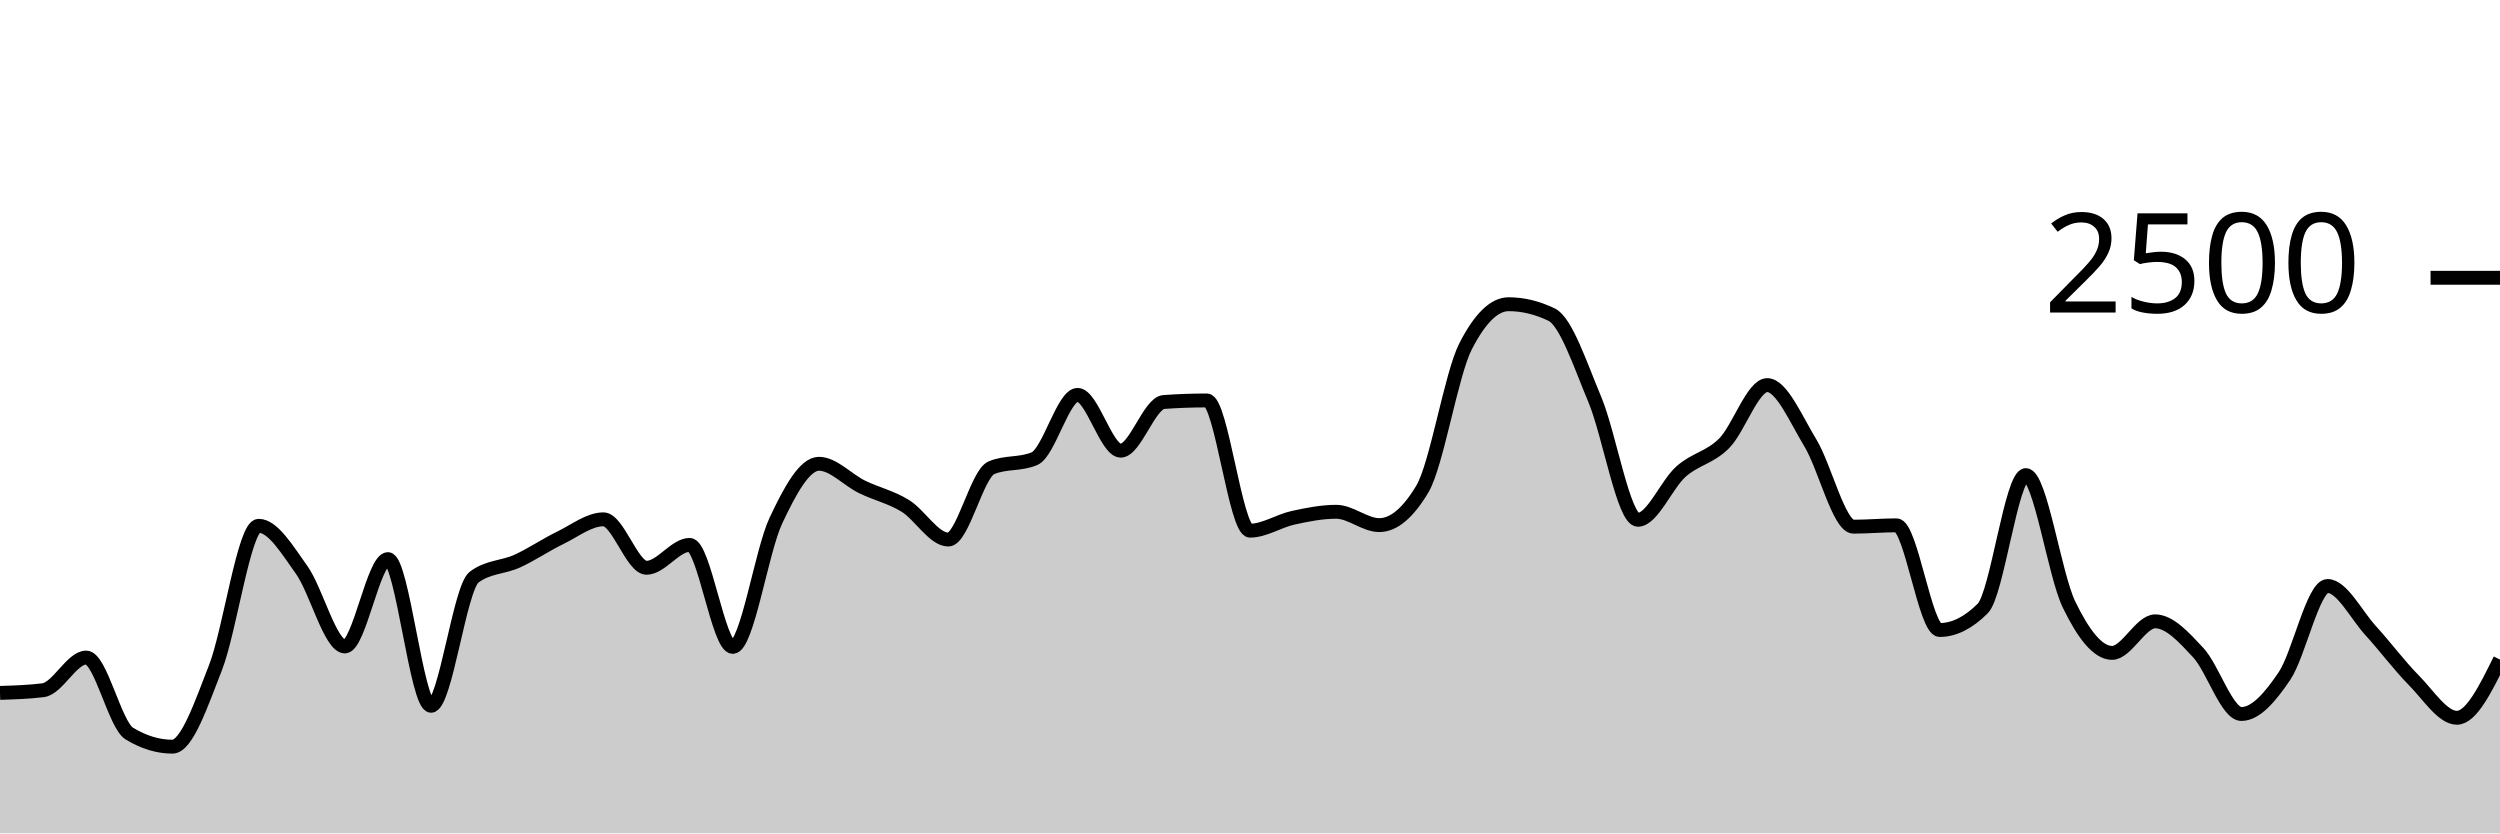
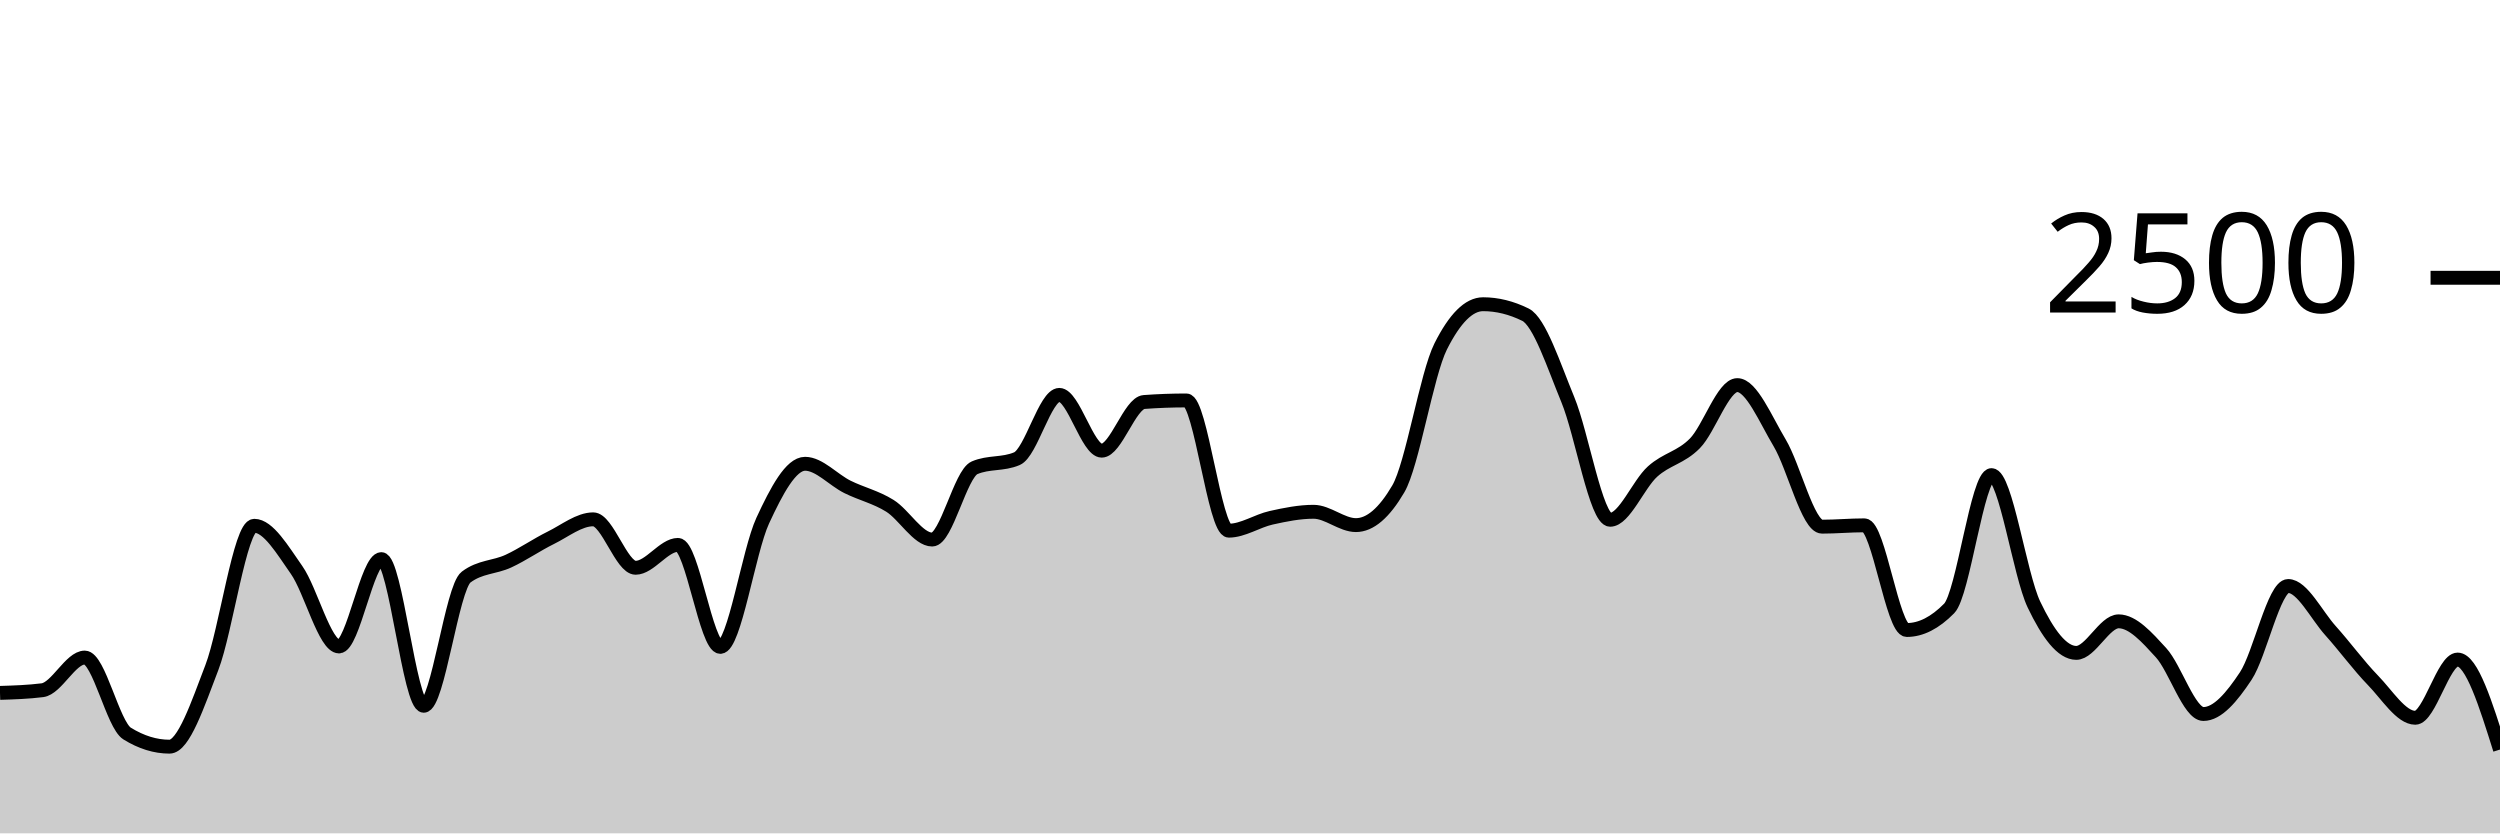
<svg xmlns="http://www.w3.org/2000/svg" viewBox="0 0 180 60">
  <g transform="translate(0,20)">
-     <path class="area" fill="rgba(0, 0, 0, 0.2)" d="M0,29.888C1.034,29.856,2.069,29.824,3.103,29.696C4.138,29.568,5.172,27.344,6.207,27.344C7.241,27.344,8.276,32.187,9.31,32.816C10.345,33.445,11.379,33.76,12.414,33.76C13.448,33.76,14.483,30.715,15.517,28.064C16.552,25.413,17.586,17.856,18.621,17.856C19.655,17.856,20.69,19.592,21.724,21.04C22.759,22.488,23.793,26.544,24.828,26.544C25.862,26.544,26.897,20.256,27.931,20.256C28.966,20.256,30,30.816,31.034,30.816C32.069,30.816,33.103,22.32,34.138,21.552C35.172,20.784,36.207,20.872,37.241,20.4C38.276,19.928,39.31,19.221,40.345,18.72C41.379,18.219,42.414,17.392,43.448,17.392C44.483,17.392,45.517,20.88,46.552,20.88C47.586,20.88,48.621,19.232,49.655,19.232C50.69,19.232,51.724,26.576,52.759,26.576C53.793,26.576,54.828,19.685,55.862,17.488C56.897,15.291,57.931,13.392,58.966,13.392C60,13.392,61.034,14.552,62.069,15.056C63.103,15.56,64.138,15.784,65.172,16.416C66.207,17.048,67.241,18.848,68.276,18.848C69.31,18.848,70.345,14.117,71.379,13.68C72.414,13.243,73.448,13.461,74.483,13.024C75.517,12.587,76.552,8.432,77.586,8.432C78.621,8.432,79.655,12.448,80.69,12.448C81.724,12.448,82.759,9.019,83.793,8.944C84.828,8.869,85.862,8.832,86.897,8.832C87.931,8.832,88.966,18.208,90,18.208C91.034,18.208,92.069,17.507,93.103,17.28C94.138,17.053,95.172,16.848,96.207,16.848C97.241,16.848,98.276,17.808,99.31,17.808C100.345,17.808,101.379,16.939,102.414,15.2C103.448,13.461,104.483,6.971,105.517,4.944C106.552,2.917,107.586,1.904,108.621,1.904C109.655,1.904,110.69,2.155,111.724,2.656C112.759,3.157,113.793,6.307,114.828,8.768C115.862,11.229,116.897,17.424,117.931,17.424C118.966,17.424,120,14.869,121.034,13.952C122.069,13.035,123.103,12.957,124.138,11.92C125.172,10.883,126.207,7.728,127.241,7.728C128.276,7.728,129.31,10.189,130.345,11.888C131.379,13.587,132.414,17.92,133.448,17.92C134.483,17.92,135.517,17.824,136.552,17.824C137.586,17.824,138.621,25.36,139.655,25.36C140.69,25.36,141.724,24.843,142.759,23.808C143.793,22.773,144.828,14.208,145.862,14.208C146.897,14.208,147.931,21.387,148.966,23.52C150,25.653,151.034,27.008,152.069,27.008C153.103,27.008,154.138,24.736,155.172,24.736C156.207,24.736,157.241,25.88,158.276,26.992C159.31,28.104,160.345,31.408,161.379,31.408C162.414,31.408,163.448,30.208,164.483,28.672C165.517,27.136,166.552,22.192,167.586,22.192C168.621,22.192,169.655,24.277,170.69,25.408C171.724,26.539,172.759,27.931,173.793,28.976C174.828,30.021,175.862,31.68,176.897,31.68C177.931,31.68,178.966,29.584,180,27.488L180,40C178.966,40,177.931,40,176.897,40C175.862,40,174.828,40,173.793,40C172.759,40,171.724,40,170.69,40C169.655,40,168.621,40,167.586,40C166.552,40,165.517,40,164.483,40C163.448,40,162.414,40,161.379,40C160.345,40,159.31,40,158.276,40C157.241,40,156.207,40,155.172,40C154.138,40,153.103,40,152.069,40C151.034,40,150,40,148.966,40C147.931,40,146.897,40,145.862,40C144.828,40,143.793,40,142.759,40C141.724,40,140.69,40,139.655,40C138.621,40,137.586,40,136.552,40C135.517,40,134.483,40,133.448,40C132.414,40,131.379,40,130.345,40C129.31,40,128.276,40,127.241,40C126.207,40,125.172,40,124.138,40C123.103,40,122.069,40,121.034,40C120,40,118.966,40,117.931,40C116.897,40,115.862,40,114.828,40C113.793,40,112.759,40,111.724,40C110.69,40,109.655,40,108.621,40C107.586,40,106.552,40,105.517,40C104.483,40,103.448,40,102.414,40C101.379,40,100.345,40,99.31,40C98.276,40,97.241,40,96.207,40C95.172,40,94.138,40,93.103,40C92.069,40,91.034,40,90,40C88.966,40,87.931,40,86.897,40C85.862,40,84.828,40,83.793,40C82.759,40,81.724,40,80.69,40C79.655,40,78.621,40,77.586,40C76.552,40,75.517,40,74.483,40C73.448,40,72.414,40,71.379,40C70.345,40,69.31,40,68.276,40C67.241,40,66.207,40,65.172,40C64.138,40,63.103,40,62.069,40C61.034,40,60,40,58.966,40C57.931,40,56.897,40,55.862,40C54.828,40,53.793,40,52.759,40C51.724,40,50.69,40,49.655,40C48.621,40,47.586,40,46.552,40C45.517,40,44.483,40,43.448,40C42.414,40,41.379,40,40.345,40C39.31,40,38.276,40,37.241,40C36.207,40,35.172,40,34.138,40C33.103,40,32.069,40,31.034,40C30,40,28.966,40,27.931,40C26.897,40,25.862,40,24.828,40C23.793,40,22.759,40,21.724,40C20.69,40,19.655,40,18.621,40C17.586,40,16.552,40,15.517,40C14.483,40,13.448,40,12.414,40C11.379,40,10.345,40,9.31,40C8.276,40,7.241,40,6.207,40C5.172,40,4.138,40,3.103,40C2.069,40,1.034,40,0,40Z" />
-     <path class="line" stroke="black" fill="none" d="M0,29.888C1.034,29.856,2.069,29.824,3.103,29.696C4.138,29.568,5.172,27.344,6.207,27.344C7.241,27.344,8.276,32.187,9.31,32.816C10.345,33.445,11.379,33.76,12.414,33.76C13.448,33.76,14.483,30.715,15.517,28.064C16.552,25.413,17.586,17.856,18.621,17.856C19.655,17.856,20.69,19.592,21.724,21.04C22.759,22.488,23.793,26.544,24.828,26.544C25.862,26.544,26.897,20.256,27.931,20.256C28.966,20.256,30,30.816,31.034,30.816C32.069,30.816,33.103,22.32,34.138,21.552C35.172,20.784,36.207,20.872,37.241,20.4C38.276,19.928,39.31,19.221,40.345,18.72C41.379,18.219,42.414,17.392,43.448,17.392C44.483,17.392,45.517,20.88,46.552,20.88C47.586,20.88,48.621,19.232,49.655,19.232C50.69,19.232,51.724,26.576,52.759,26.576C53.793,26.576,54.828,19.685,55.862,17.488C56.897,15.291,57.931,13.392,58.966,13.392C60,13.392,61.034,14.552,62.069,15.056C63.103,15.56,64.138,15.784,65.172,16.416C66.207,17.048,67.241,18.848,68.276,18.848C69.31,18.848,70.345,14.117,71.379,13.68C72.414,13.243,73.448,13.461,74.483,13.024C75.517,12.587,76.552,8.432,77.586,8.432C78.621,8.432,79.655,12.448,80.69,12.448C81.724,12.448,82.759,9.019,83.793,8.944C84.828,8.869,85.862,8.832,86.897,8.832C87.931,8.832,88.966,18.208,90,18.208C91.034,18.208,92.069,17.507,93.103,17.28C94.138,17.053,95.172,16.848,96.207,16.848C97.241,16.848,98.276,17.808,99.31,17.808C100.345,17.808,101.379,16.939,102.414,15.2C103.448,13.461,104.483,6.971,105.517,4.944C106.552,2.917,107.586,1.904,108.621,1.904C109.655,1.904,110.69,2.155,111.724,2.656C112.759,3.157,113.793,6.307,114.828,8.768C115.862,11.229,116.897,17.424,117.931,17.424C118.966,17.424,120,14.869,121.034,13.952C122.069,13.035,123.103,12.957,124.138,11.92C125.172,10.883,126.207,7.728,127.241,7.728C128.276,7.728,129.31,10.189,130.345,11.888C131.379,13.587,132.414,17.92,133.448,17.92C134.483,17.92,135.517,17.824,136.552,17.824C137.586,17.824,138.621,25.36,139.655,25.36C140.69,25.36,141.724,24.843,142.759,23.808C143.793,22.773,144.828,14.208,145.862,14.208C146.897,14.208,147.931,21.387,148.966,23.52C150,25.653,151.034,27.008,152.069,27.008C153.103,27.008,154.138,24.736,155.172,24.736C156.207,24.736,157.241,25.88,158.276,26.992C159.31,28.104,160.345,31.408,161.379,31.408C162.414,31.408,163.448,30.208,164.483,28.672C165.517,27.136,166.552,22.192,167.586,22.192C168.621,22.192,169.655,24.277,170.69,25.408C171.724,26.539,172.759,27.931,173.793,28.976C174.828,30.021,175.862,31.68,176.897,31.68C177.931,31.68,178.966,29.584,180,27.488" />
+     <path class="area" fill="rgba(0, 0, 0, 0.2)" d="M0,29.888C1.017,29.856,2.034,29.824,3.051,29.696C4.068,29.568,5.085,27.344,6.102,27.344C7.119,27.344,8.136,32.187,9.153,32.816C10.169,33.445,11.186,33.76,12.203,33.76C13.22,33.76,14.237,30.715,15.254,28.064C16.271,25.413,17.288,17.856,18.305,17.856C19.322,17.856,20.339,19.592,21.356,21.04C22.373,22.488,23.39,26.544,24.407,26.544C25.424,26.544,26.441,20.256,27.458,20.256C28.475,20.256,29.492,30.816,30.508,30.816C31.525,30.816,32.542,22.32,33.559,21.552C34.576,20.784,35.593,20.872,36.61,20.4C37.627,19.928,38.644,19.221,39.661,18.72C40.678,18.219,41.695,17.392,42.712,17.392C43.729,17.392,44.746,20.88,45.763,20.88C46.78,20.88,47.797,19.232,48.814,19.232C49.831,19.232,50.847,26.576,51.864,26.576C52.881,26.576,53.898,19.685,54.915,17.488C55.932,15.291,56.949,13.392,57.966,13.392C58.983,13.392,60,14.552,61.017,15.056C62.034,15.56,63.051,15.784,64.068,16.416C65.085,17.048,66.102,18.848,67.119,18.848C68.136,18.848,69.153,14.117,70.169,13.68C71.186,13.243,72.203,13.461,73.22,13.024C74.237,12.587,75.254,8.432,76.271,8.432C77.288,8.432,78.305,12.448,79.322,12.448C80.339,12.448,81.356,9.019,82.373,8.944C83.39,8.869,84.407,8.832,85.424,8.832C86.441,8.832,87.458,18.208,88.475,18.208C89.492,18.208,90.508,17.507,91.525,17.28C92.542,17.053,93.559,16.848,94.576,16.848C95.593,16.848,96.61,17.808,97.627,17.808C98.644,17.808,99.661,16.939,100.678,15.2C101.695,13.461,102.712,6.971,103.729,4.944C104.746,2.917,105.763,1.904,106.78,1.904C107.797,1.904,108.814,2.155,109.831,2.656C110.847,3.157,111.864,6.307,112.881,8.768C113.898,11.229,114.915,17.424,115.932,17.424C116.949,17.424,117.966,14.869,118.983,13.952C120,13.035,121.017,12.957,122.034,11.92C123.051,10.883,124.068,7.728,125.085,7.728C126.102,7.728,127.119,10.189,128.136,11.888C129.153,13.587,130.169,17.92,131.186,17.92C132.203,17.92,133.22,17.824,134.237,17.824C135.254,17.824,136.271,25.36,137.288,25.36C138.305,25.36,139.322,24.843,140.339,23.808C141.356,22.773,142.373,14.208,143.39,14.208C144.407,14.208,145.424,21.387,146.441,23.52C147.458,25.653,148.475,27.008,149.492,27.008C150.508,27.008,151.525,24.736,152.542,24.736C153.559,24.736,154.576,25.88,155.593,26.992C156.61,28.104,157.627,31.408,158.644,31.408C159.661,31.408,160.678,30.208,161.695,28.672C162.712,27.136,163.729,22.192,164.746,22.192C165.763,22.192,166.78,24.277,167.797,25.408C168.814,26.539,169.831,27.931,170.847,28.976C171.864,30.021,172.881,31.68,173.898,31.68C174.915,31.68,175.932,27.488,176.949,27.488C177.966,27.488,178.983,30.728,180,33.968L180,40C178.983,40,177.966,40,176.949,40C175.932,40,174.915,40,173.898,40C172.881,40,171.864,40,170.847,40C169.831,40,168.814,40,167.797,40C166.78,40,165.763,40,164.746,40C163.729,40,162.712,40,161.695,40C160.678,40,159.661,40,158.644,40C157.627,40,156.61,40,155.593,40C154.576,40,153.559,40,152.542,40C151.525,40,150.508,40,149.492,40C148.475,40,147.458,40,146.441,40C145.424,40,144.407,40,143.39,40C142.373,40,141.356,40,140.339,40C139.322,40,138.305,40,137.288,40C136.271,40,135.254,40,134.237,40C133.22,40,132.203,40,131.186,40C130.169,40,129.153,40,128.136,40C127.119,40,126.102,40,125.085,40C124.068,40,123.051,40,122.034,40C121.017,40,120,40,118.983,40C117.966,40,116.949,40,115.932,40C114.915,40,113.898,40,112.881,40C111.864,40,110.847,40,109.831,40C108.814,40,107.797,40,106.78,40C105.763,40,104.746,40,103.729,40C102.712,40,101.695,40,100.678,40C99.661,40,98.644,40,97.627,40C96.61,40,95.593,40,94.576,40C93.559,40,92.542,40,91.525,40C90.508,40,89.492,40,88.475,40C87.458,40,86.441,40,85.424,40C84.407,40,83.39,40,82.373,40C81.356,40,80.339,40,79.322,40C78.305,40,77.288,40,76.271,40C75.254,40,74.237,40,73.22,40C72.203,40,71.186,40,70.169,40C69.153,40,68.136,40,67.119,40C66.102,40,65.085,40,64.068,40C63.051,40,62.034,40,61.017,40C60,40,58.983,40,57.966,40C56.949,40,55.932,40,54.915,40C53.898,40,52.881,40,51.864,40C50.847,40,49.831,40,48.814,40C47.797,40,46.78,40,45.763,40C44.746,40,43.729,40,42.712,40C41.695,40,40.678,40,39.661,40C38.644,40,37.627,40,36.61,40C35.593,40,34.576,40,33.559,40C32.542,40,31.525,40,30.508,40C29.492,40,28.475,40,27.458,40C26.441,40,25.424,40,24.407,40C23.39,40,22.373,40,21.356,40C20.339,40,19.322,40,18.305,40C17.288,40,16.271,40,15.254,40C14.237,40,13.22,40,12.203,40C11.186,40,10.169,40,9.153,40C8.136,40,7.119,40,6.102,40C5.085,40,4.068,40,3.051,40C2.034,40,1.017,40,0,40Z" />
+     <path class="line" stroke="black" fill="none" d="M0,29.888C1.017,29.856,2.034,29.824,3.051,29.696C4.068,29.568,5.085,27.344,6.102,27.344C7.119,27.344,8.136,32.187,9.153,32.816C10.169,33.445,11.186,33.76,12.203,33.76C13.22,33.76,14.237,30.715,15.254,28.064C16.271,25.413,17.288,17.856,18.305,17.856C19.322,17.856,20.339,19.592,21.356,21.04C22.373,22.488,23.39,26.544,24.407,26.544C25.424,26.544,26.441,20.256,27.458,20.256C28.475,20.256,29.492,30.816,30.508,30.816C31.525,30.816,32.542,22.32,33.559,21.552C34.576,20.784,35.593,20.872,36.61,20.4C37.627,19.928,38.644,19.221,39.661,18.72C40.678,18.219,41.695,17.392,42.712,17.392C43.729,17.392,44.746,20.88,45.763,20.88C46.78,20.88,47.797,19.232,48.814,19.232C49.831,19.232,50.847,26.576,51.864,26.576C52.881,26.576,53.898,19.685,54.915,17.488C55.932,15.291,56.949,13.392,57.966,13.392C58.983,13.392,60,14.552,61.017,15.056C62.034,15.56,63.051,15.784,64.068,16.416C65.085,17.048,66.102,18.848,67.119,18.848C68.136,18.848,69.153,14.117,70.169,13.68C71.186,13.243,72.203,13.461,73.22,13.024C74.237,12.587,75.254,8.432,76.271,8.432C77.288,8.432,78.305,12.448,79.322,12.448C80.339,12.448,81.356,9.019,82.373,8.944C83.39,8.869,84.407,8.832,85.424,8.832C86.441,8.832,87.458,18.208,88.475,18.208C89.492,18.208,90.508,17.507,91.525,17.28C92.542,17.053,93.559,16.848,94.576,16.848C95.593,16.848,96.61,17.808,97.627,17.808C98.644,17.808,99.661,16.939,100.678,15.2C101.695,13.461,102.712,6.971,103.729,4.944C104.746,2.917,105.763,1.904,106.78,1.904C107.797,1.904,108.814,2.155,109.831,2.656C110.847,3.157,111.864,6.307,112.881,8.768C113.898,11.229,114.915,17.424,115.932,17.424C116.949,17.424,117.966,14.869,118.983,13.952C120,13.035,121.017,12.957,122.034,11.92C123.051,10.883,124.068,7.728,125.085,7.728C126.102,7.728,127.119,10.189,128.136,11.888C129.153,13.587,130.169,17.92,131.186,17.92C132.203,17.92,133.22,17.824,134.237,17.824C135.254,17.824,136.271,25.36,137.288,25.36C138.305,25.36,139.322,24.843,140.339,23.808C141.356,22.773,142.373,14.208,143.39,14.208C144.407,14.208,145.424,21.387,146.441,23.52C147.458,25.653,148.475,27.008,149.492,27.008C150.508,27.008,151.525,24.736,152.542,24.736C153.559,24.736,154.576,25.88,155.593,26.992C156.61,28.104,157.627,31.408,158.644,31.408C159.661,31.408,160.678,30.208,161.695,28.672C162.712,27.136,163.729,22.192,164.746,22.192C165.763,22.192,166.78,24.277,167.797,25.408C168.814,26.539,169.831,27.931,170.847,28.976C171.864,30.021,172.881,31.68,173.898,31.68C174.915,31.68,175.932,27.488,176.949,27.488C177.966,27.488,178.983,30.728,180,33.968" />
    <path class="axis-ceiling" stroke-width="1" stroke="black" fill="none" d="M175,0L180,0" />
    <text class="axis-ceiling-label" font-family="sans-serif" text-anchor="end" font-size="10px" x="170" y="2.5">2500</text>
  </g>
</svg>
